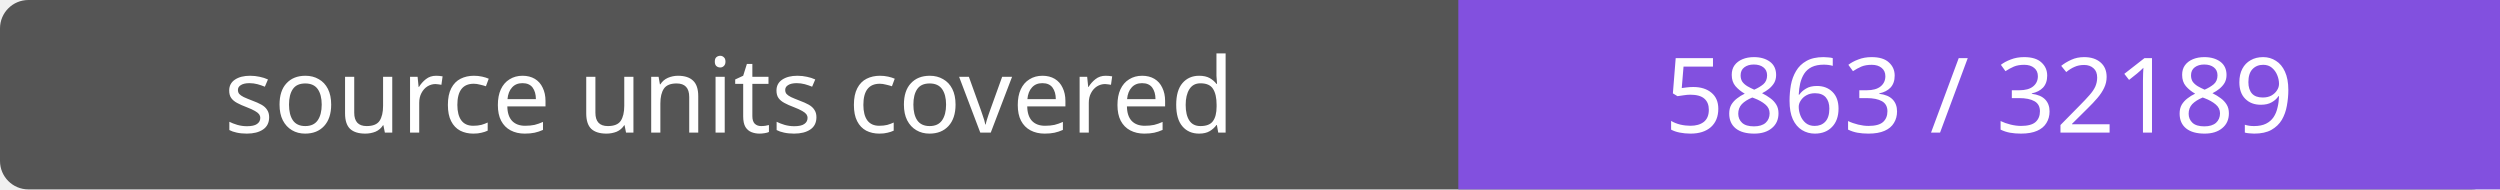
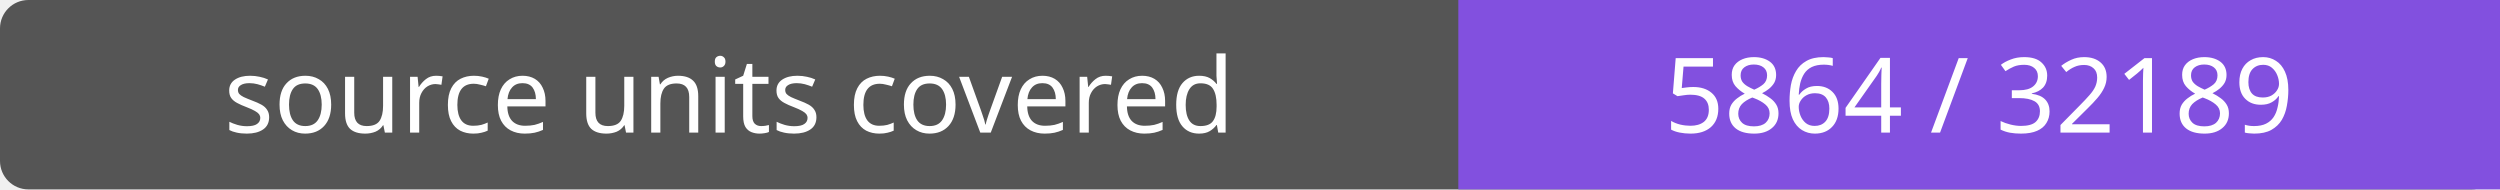
- <svg xmlns="http://www.w3.org/2000/svg" width="264" height="20" role="img" aria-label="source units covered: 5863 / 32189">
+ <svg xmlns="http://www.w3.org/2000/svg" width="264" height="20" role="img" aria-label="source units covered: 5864 / 32189">
  <rect width="264" height="20" rx="3" fill="#555" />
  <path fill="#8250df" d="M154 0h110v20H154z" />
  <g fill="#fff" text-anchor="middle" font-family="Verdana,sans-serif" font-size="11">
    <text x="77.0" y="14">source units covered</text>
-     <text x="209.0" y="14">5863 / 32189</text>
+     <text x="209.0" y="14">5864 / 32189</text>
  </g>
</svg>
